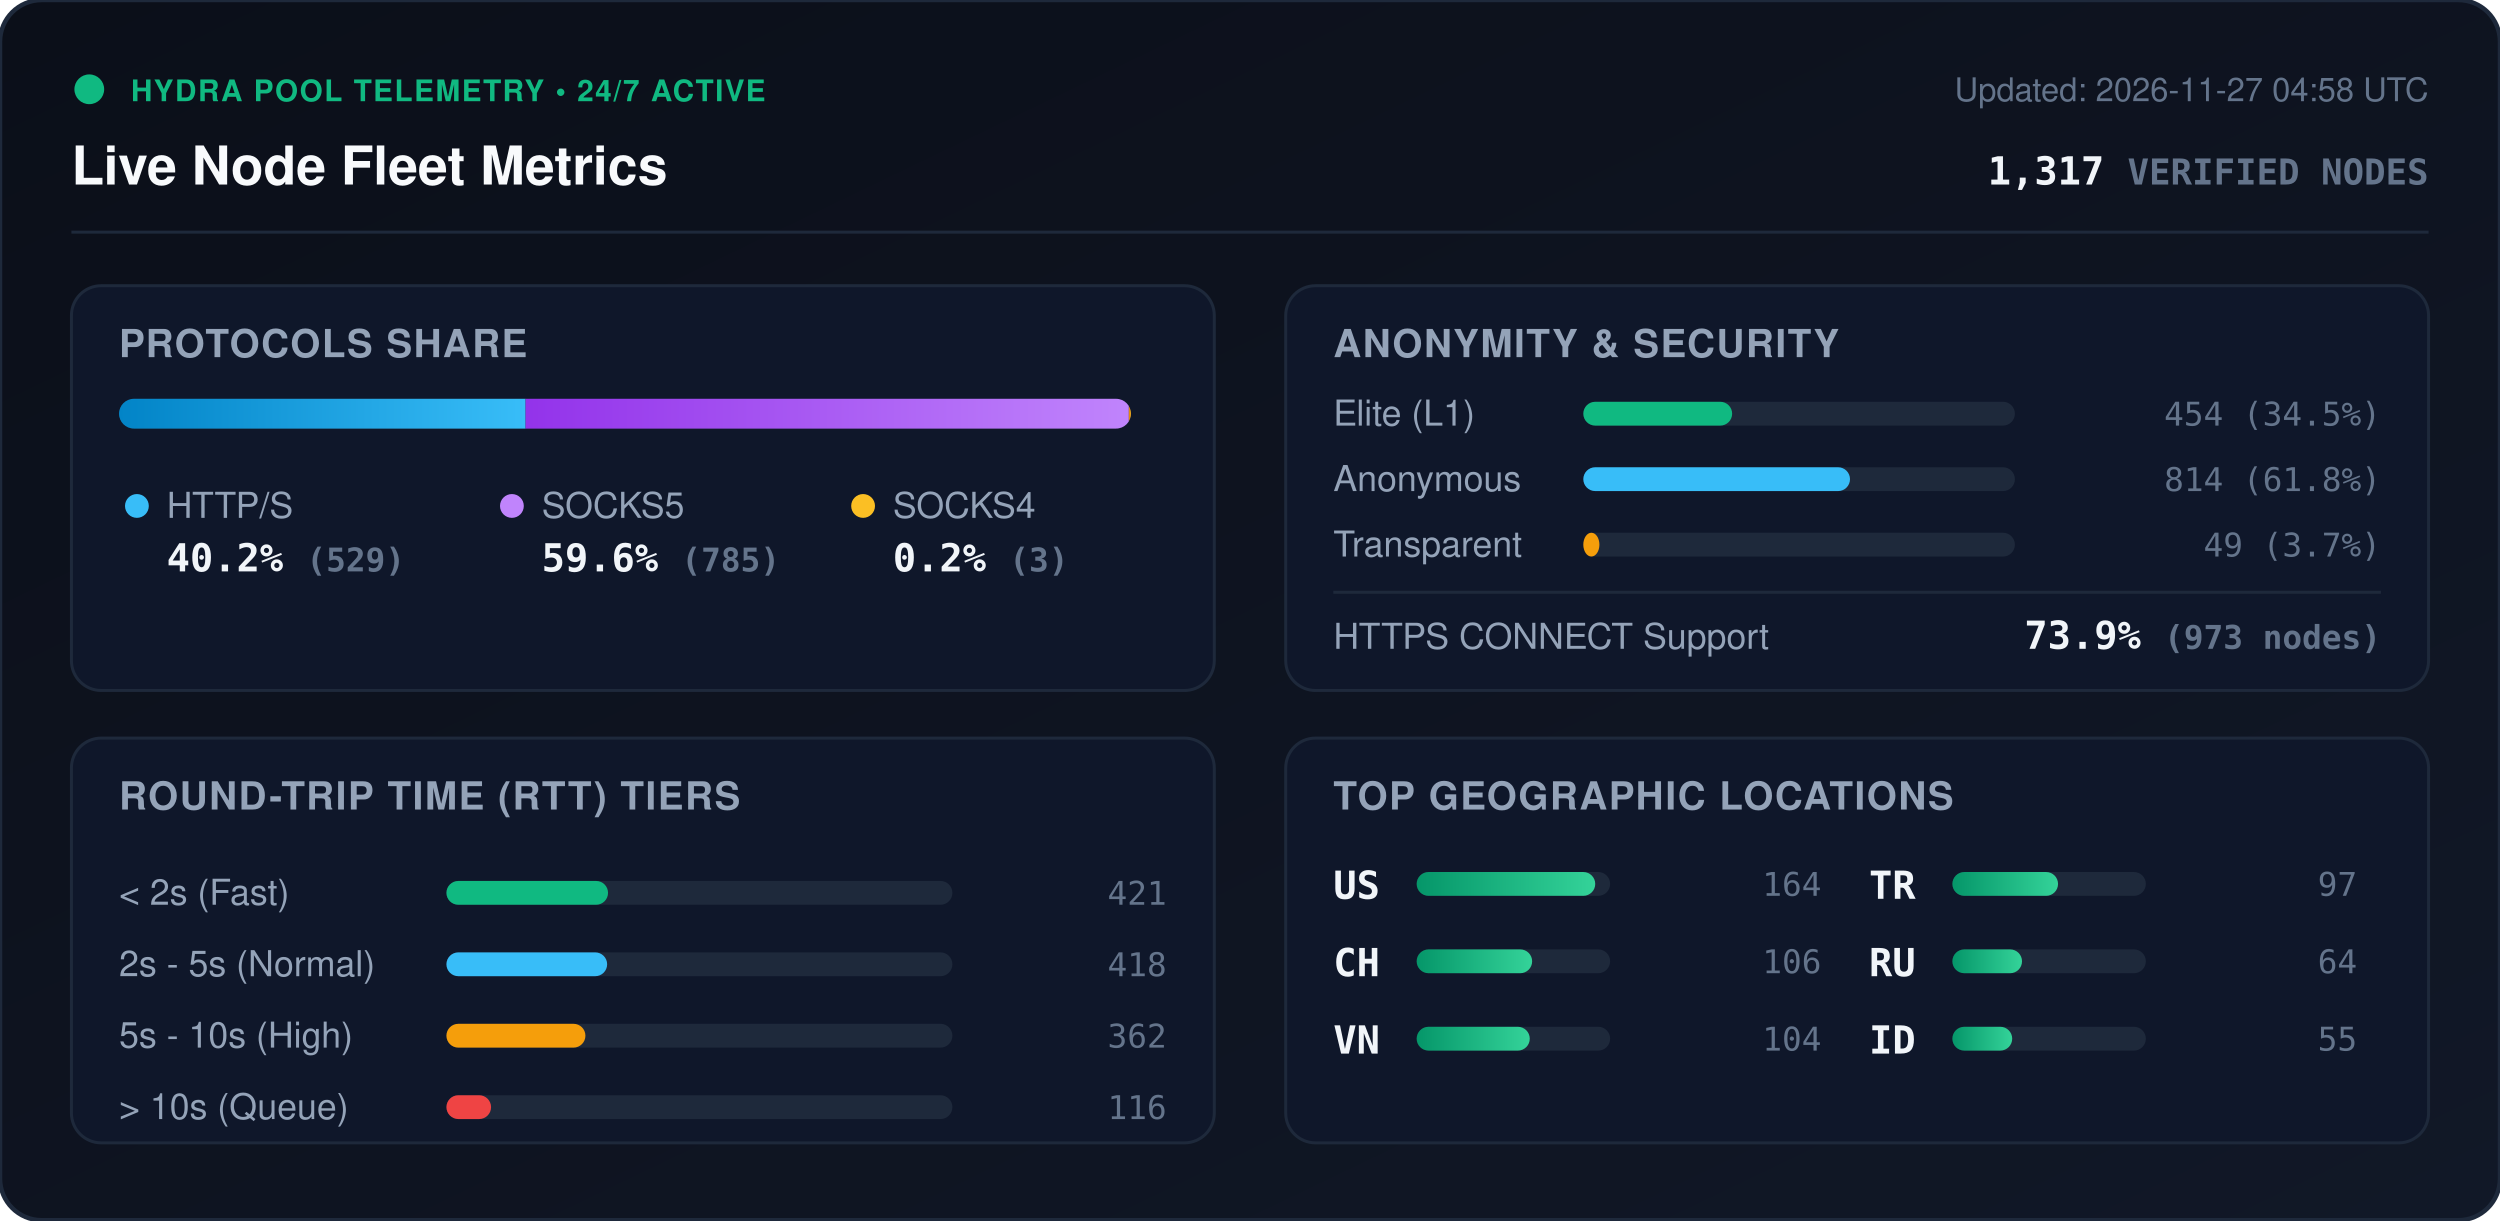
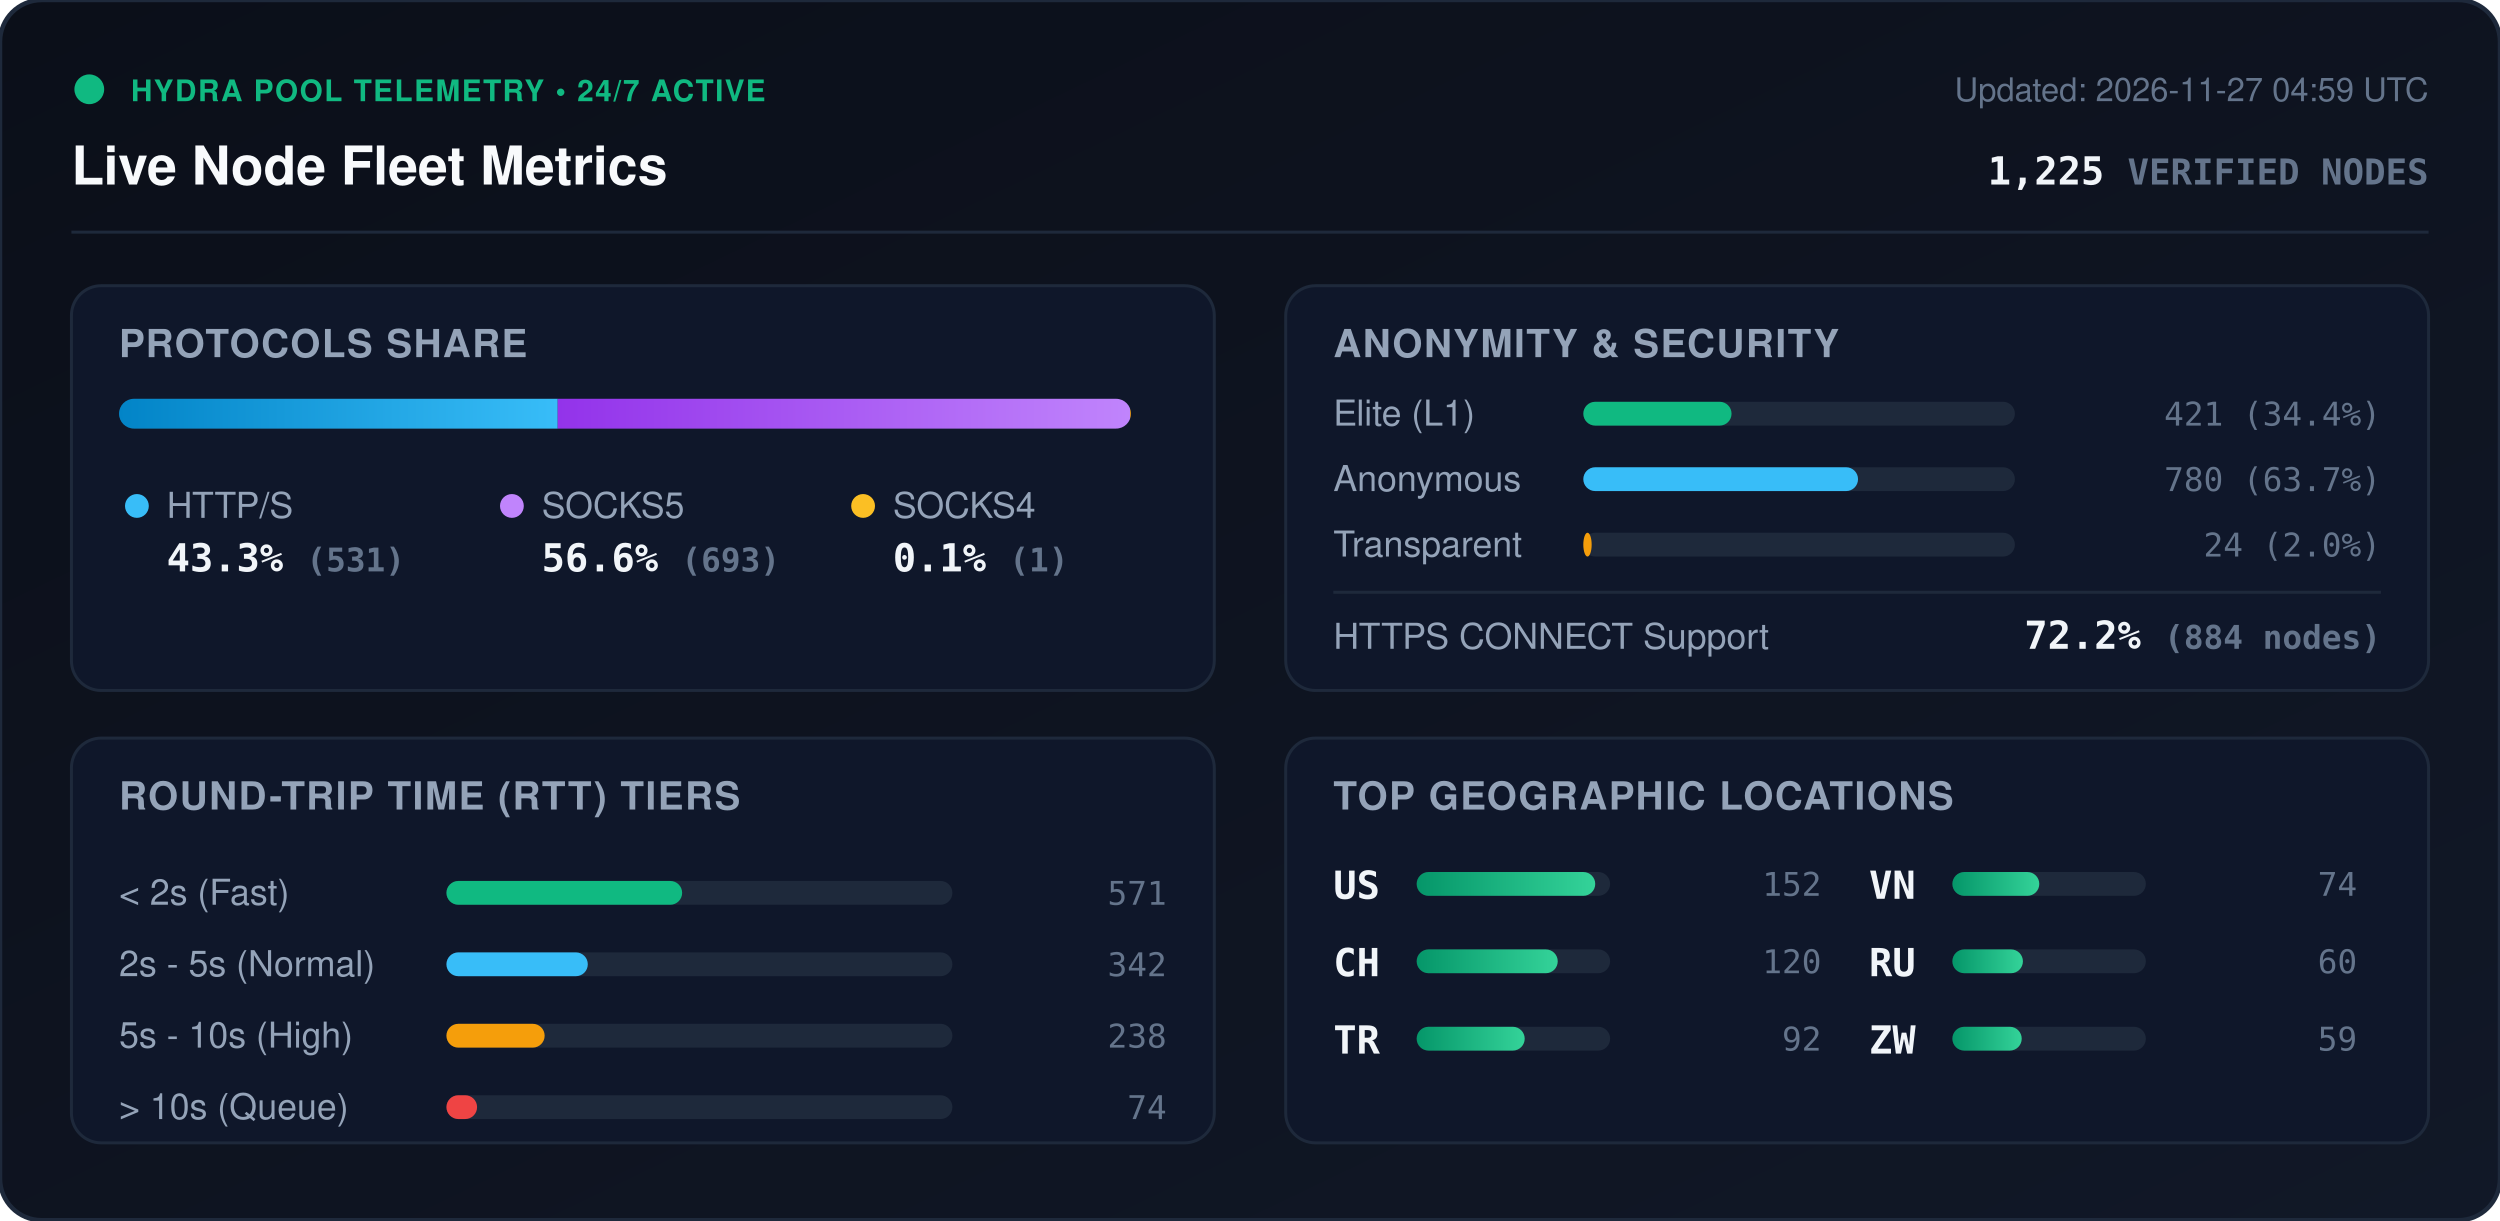
<svg xmlns="http://www.w3.org/2000/svg" viewBox="0 0 840 410" width="840" height="410" style="max-width: 100%; height: auto;">
  <defs>
    <linearGradient id="bg" x1="0%" y1="0%" x2="100%" y2="100%">
      <stop offset="0%" stop-color="#0b0f19" />
      <stop offset="100%" stop-color="#111827" />
    </linearGradient>
    <linearGradient id="bar-http" x1="0%" y1="0%" x2="100%" y2="0%">
      <stop offset="0%" stop-color="#0284c7" />
      <stop offset="100%" stop-color="#38bdf8" />
    </linearGradient>
    <linearGradient id="bar-socks5" x1="0%" y1="0%" x2="100%" y2="0%">
      <stop offset="0%" stop-color="#9333ea" />
      <stop offset="100%" stop-color="#c084fc" />
    </linearGradient>
    <linearGradient id="bar-socks4" x1="0%" y1="0%" x2="100%" y2="0%">
      <stop offset="0%" stop-color="#d97706" />
      <stop offset="100%" stop-color="#fbbf24" />
    </linearGradient>
    <linearGradient id="bar-green" x1="0%" y1="0%" x2="100%" y2="0%">
      <stop offset="0%" stop-color="#059669" />
      <stop offset="100%" stop-color="#34d399" />
    </linearGradient>
    <clipPath id="prog-track-clip">
      <rect width="340.0" height="10" rx="5" />
    </clipPath>
    <style>
      .title { font: 700 18px -apple-system, BlinkMacSystemFont, 'Segoe UI', Helvetica, Arial, sans-serif; fill: #f8fafc; }
      .sub { font: 500 11px -apple-system, BlinkMacSystemFont, 'Segoe UI', Helvetica, Arial, sans-serif; fill: #64748b; }
      .section-hdr { font: 600 13px -apple-system, BlinkMacSystemFont, 'Segoe UI', Helvetica, Arial, sans-serif; fill: #94a3b8; letter-spacing: 0.5px; }
      .metric-val { font: 700 13px -apple-system, BlinkMacSystemFont, 'Segoe UI', Helvetica, Arial, sans-serif; fill: #f1f5f9; }
      .metric-lbl { font: 500 12px -apple-system, BlinkMacSystemFont, 'Segoe UI', Helvetica, Arial, sans-serif; fill: #94a3b8; }
      .badge-txt { font: 700 10px -apple-system, BlinkMacSystemFont, 'Segoe UI', Helvetica, Arial, sans-serif; fill: #10b981; letter-spacing: 0.5px; }
      .mono { font-family: ui-monospace, SFMono-Regular, Menlo, Monaco, Consolas, monospace; }
      .pulse { animation: beacon 2s infinite ease-in-out; }
      @keyframes beacon { 0%, 100% { opacity: 1; } 50% { opacity: 0.35; } }
    </style>
  </defs>
  <rect width="840" height="410" rx="14" fill="url(#bg)" stroke="#1e293b" stroke-width="1.5" />
  <g transform="translate(24, 24)">
    <circle cx="6" cy="6" r="5" fill="#10b981" class="pulse" />
    <text x="20" y="10" class="badge-txt">HYDRA POOL TELEMETRY • 24/7 ACTIVE</text>
    <text x="0" y="38" class="title">Live Node Fleet Metrics</text>
-     <text x="792" y="10" text-anchor="end" class="sub">Updated: 2026-11-27 04:58 UTC</text>
-     <text x="792" y="38" text-anchor="end" class="metric-val mono" fill="#38bdf8">1,317 <tspan font-size="12" fill="#64748b">VERIFIED NODES</tspan>
+     <text x="792" y="10" text-anchor="end" class="sub">Updated: 2026-11-27 04:59 UTC</text>
+     <text x="792" y="38" text-anchor="end" class="metric-val mono" fill="#38bdf8">1,225 <tspan font-size="12" fill="#64748b">VERIFIED NODES</tspan>
    </text>
  </g>
  <line x1="24" y1="78" x2="816" y2="78" stroke="#1e293b" stroke-width="1" />
  <g transform="translate(24, 96)">
    <rect width="384" height="136" rx="10" fill="#0f172a" stroke="#1e293b" />
    <text x="16" y="24" class="section-hdr">PROTOCOLS SHARE</text>
    <g transform="translate(16, 38)">
      <rect width="340.0" height="10" rx="5" fill="#1e293b" />
      <g clip-path="url(#prog-track-clip)">
-         <rect x="0" width="136.6" height="10" fill="url(#bar-http)" />
-         <rect x="136.6" width="202.7" height="10" fill="url(#bar-socks5)" />
-         <rect x="339.3" width="0.8" height="10" fill="url(#bar-socks4)" />
+         <rect x="0" width="147.4" height="10" fill="url(#bar-http)" />
+         <rect x="147.4" width="192.3" height="10" fill="url(#bar-socks5)" />
+         <rect x="339.7" width="0.3" height="10" fill="url(#bar-socks4)" />
      </g>
    </g>
    <g transform="translate(16, 68)">
      <circle cx="6" cy="6" r="4" fill="#38bdf8" />
      <text x="16" y="10" class="metric-lbl">HTTP/S</text>
-       <text x="16" y="28" class="metric-val mono">40.2% <tspan font-size="11" fill="#64748b">(529)</tspan>
+       <text x="16" y="28" class="metric-val mono">43.3% <tspan font-size="11" fill="#64748b">(531)</tspan>
      </text>
      <circle cx="132" cy="6" r="4" fill="#c084fc" />
      <text x="142" y="10" class="metric-lbl">SOCKS5</text>
-       <text x="142" y="28" class="metric-val mono">59.6% <tspan font-size="11" fill="#64748b">(785)</tspan>
+       <text x="142" y="28" class="metric-val mono">56.6% <tspan font-size="11" fill="#64748b">(693)</tspan>
      </text>
      <circle cx="250" cy="6" r="4" fill="#fbbf24" />
      <text x="260" y="10" class="metric-lbl">SOCKS4</text>
-       <text x="260" y="28" class="metric-val mono">0.2% <tspan font-size="11" fill="#64748b">(3)</tspan>
+       <text x="260" y="28" class="metric-val mono">0.1% <tspan font-size="11" fill="#64748b">(1)</tspan>
      </text>
    </g>
  </g>
  <g transform="translate(432, 96)">
    <rect width="384" height="136" rx="10" fill="#0f172a" stroke="#1e293b" />
    <text x="16" y="24" class="section-hdr">ANONYMITY &amp; SECURITY</text>
    <text x="16" y="47" class="metric-lbl">Elite (L1)</text>
    <rect x="100" y="39" width="145.0" height="8" rx="4" fill="#1e293b" />
-     <rect x="100" y="39" width="50.0" height="8" rx="4" fill="#10b981" />
-     <text x="368" y="47" text-anchor="end" class="mono sub" fill="#e2e8f0">454 (34.5%)</text>
+     <rect x="100" y="39" width="49.8" height="8" rx="4" fill="#10b981" />
+     <text x="368" y="47" text-anchor="end" class="mono sub" fill="#e2e8f0">421 (34.4%)</text>
    <text x="16" y="69" class="metric-lbl">Anonymous</text>
    <rect x="100" y="61" width="145.0" height="8" rx="4" fill="#1e293b" />
-     <rect x="100" y="61" width="89.6" height="8" rx="4" fill="#38bdf8" />
-     <text x="368" y="69" text-anchor="end" class="mono sub" fill="#e2e8f0">814 (61.8%)</text>
+     <rect x="100" y="61" width="92.3" height="8" rx="4" fill="#38bdf8" />
+     <text x="368" y="69" text-anchor="end" class="mono sub" fill="#e2e8f0">780 (63.7%)</text>
    <text x="16" y="91" class="metric-lbl">Transparent</text>
    <rect x="100" y="83" width="145.0" height="8" rx="4" fill="#1e293b" />
-     <rect x="100" y="83" width="5.4" height="8" rx="4" fill="#f59e0b" />
-     <text x="368" y="91" text-anchor="end" class="mono sub" fill="#e2e8f0">49 (3.7%)</text>
+     <rect x="100" y="83" width="2.8" height="8" rx="4" fill="#f59e0b" />
+     <text x="368" y="91" text-anchor="end" class="mono sub" fill="#e2e8f0">24 (2.0%)</text>
    <line x1="16" y1="103" x2="368" y2="103" stroke="#1e293b" stroke-width="1" />
    <text x="16" y="122" class="metric-lbl">HTTPS CONNECT Support</text>
-     <text x="368" y="122" text-anchor="end" class="metric-val mono" fill="#34d399">73.9% <tspan font-size="11" fill="#64748b">(973 nodes)</tspan>
+     <text x="368" y="122" text-anchor="end" class="metric-val mono" fill="#34d399">72.2% <tspan font-size="11" fill="#64748b">(884 nodes)</tspan>
    </text>
  </g>
  <g transform="translate(24, 248)">
    <rect width="384" height="136" rx="10" fill="#0f172a" stroke="#1e293b" />
    <text x="16" y="24" class="section-hdr">ROUND-TRIP TIME (RTT) TIERS</text>
    <g transform="translate(16, 42)">
      <text x="0" y="14" class="metric-lbl">&lt; 2s (Fast)</text>
      <rect x="110" y="6" width="170" height="8" rx="4" fill="#1e293b" />
-       <rect x="110" y="6" width="54.3" height="8" rx="4" fill="#10b981" />
-       <text x="352" y="14" text-anchor="end" class="mono sub">421</text>
+       <rect x="110" y="6" width="79.2" height="8" rx="4" fill="#10b981" />
+       <text x="352" y="14" text-anchor="end" class="mono sub">571</text>
      <text x="0" y="38" class="metric-lbl">2s - 5s (Normal)</text>
      <rect x="110" y="30" width="170" height="8" rx="4" fill="#1e293b" />
-       <rect x="110" y="30" width="54.0" height="8" rx="4" fill="#38bdf8" />
-       <text x="352" y="38" text-anchor="end" class="mono sub">418</text>
+       <rect x="110" y="30" width="47.5" height="8" rx="4" fill="#38bdf8" />
+       <text x="352" y="38" text-anchor="end" class="mono sub">342</text>
      <text x="0" y="62" class="metric-lbl">5s - 10s (High)</text>
      <rect x="110" y="54" width="170" height="8" rx="4" fill="#1e293b" />
-       <rect x="110" y="54" width="46.7" height="8" rx="4" fill="#f59e0b" />
-       <text x="352" y="62" text-anchor="end" class="mono sub">362</text>
+       <rect x="110" y="54" width="33.0" height="8" rx="4" fill="#f59e0b" />
+       <text x="352" y="62" text-anchor="end" class="mono sub">238</text>
      <text x="0" y="86" class="metric-lbl">&gt; 10s (Queue)</text>
      <rect x="110" y="78" width="170" height="8" rx="4" fill="#1e293b" />
-       <rect x="110" y="78" width="15.0" height="8" rx="4" fill="#ef4444" />
-       <text x="352" y="86" text-anchor="end" class="mono sub">116</text>
+       <rect x="110" y="78" width="10.3" height="8" rx="4" fill="#ef4444" />
+       <text x="352" y="86" text-anchor="end" class="mono sub">74</text>
    </g>
  </g>
  <g transform="translate(432, 248)">
    <rect width="384" height="136" rx="10" fill="#0f172a" stroke="#1e293b" />
    <text x="16" y="24" class="section-hdr">TOP GEOGRAPHIC LOCATIONS</text>
    <g transform="translate(16, 42)">
      <g transform="translate(0, 0)">
        <text x="0" y="12" class="mono metric-val" font-size="12">US</text>
        <rect x="28" y="3" width="65" height="8" rx="4" fill="#1e293b" />
        <rect x="28" y="3" width="60.0" height="8" rx="4" fill="url(#bar-green)" />
-         <text x="164" y="11" text-anchor="end" class="mono sub">164</text>
+         <text x="164" y="11" text-anchor="end" class="mono sub">152</text>
      </g>
      <g transform="translate(0, 26)">
        <text x="0" y="12" class="mono metric-val" font-size="12">CH</text>
        <rect x="28" y="3" width="65" height="8" rx="4" fill="#1e293b" />
-         <rect x="28" y="3" width="38.8" height="8" rx="4" fill="url(#bar-green)" />
-         <text x="164" y="11" text-anchor="end" class="mono sub">106</text>
+         <rect x="28" y="3" width="47.4" height="8" rx="4" fill="url(#bar-green)" />
+         <text x="164" y="11" text-anchor="end" class="mono sub">120</text>
      </g>
      <g transform="translate(0, 52)">
+         <text x="0" y="12" class="mono metric-val" font-size="12">TR</text>
+         <rect x="28" y="3" width="65" height="8" rx="4" fill="#1e293b" />
+         <rect x="28" y="3" width="36.3" height="8" rx="4" fill="url(#bar-green)" />
+         <text x="164" y="11" text-anchor="end" class="mono sub">92</text>
+       </g>
+       <g transform="translate(180, 0)">
        <text x="0" y="12" class="mono metric-val" font-size="12">VN</text>
        <rect x="28" y="3" width="65" height="8" rx="4" fill="#1e293b" />
-         <rect x="28" y="3" width="38.0" height="8" rx="4" fill="url(#bar-green)" />
-         <text x="164" y="11" text-anchor="end" class="mono sub">104</text>
-       </g>
-       <g transform="translate(180, 0)">
-         <text x="0" y="12" class="mono metric-val" font-size="12">TR</text>
-         <rect x="28" y="3" width="65" height="8" rx="4" fill="#1e293b" />
-         <rect x="28" y="3" width="35.5" height="8" rx="4" fill="url(#bar-green)" />
-         <text x="164" y="11" text-anchor="end" class="mono sub">97</text>
+         <rect x="28" y="3" width="29.2" height="8" rx="4" fill="url(#bar-green)" />
+         <text x="164" y="11" text-anchor="end" class="mono sub">74</text>
      </g>
      <g transform="translate(180, 26)">
        <text x="0" y="12" class="mono metric-val" font-size="12">RU</text>
        <rect x="28" y="3" width="65" height="8" rx="4" fill="#1e293b" />
-         <rect x="28" y="3" width="23.4" height="8" rx="4" fill="url(#bar-green)" />
-         <text x="164" y="11" text-anchor="end" class="mono sub">64</text>
+         <rect x="28" y="3" width="23.7" height="8" rx="4" fill="url(#bar-green)" />
+         <text x="164" y="11" text-anchor="end" class="mono sub">60</text>
      </g>
      <g transform="translate(180, 52)">
-         <text x="0" y="12" class="mono metric-val" font-size="12">ID</text>
+         <text x="0" y="12" class="mono metric-val" font-size="12">ZW</text>
        <rect x="28" y="3" width="65" height="8" rx="4" fill="#1e293b" />
-         <rect x="28" y="3" width="20.1" height="8" rx="4" fill="url(#bar-green)" />
-         <text x="164" y="11" text-anchor="end" class="mono sub">55</text>
+         <rect x="28" y="3" width="23.3" height="8" rx="4" fill="url(#bar-green)" />
+         <text x="164" y="11" text-anchor="end" class="mono sub">59</text>
      </g>
    </g>
  </g>
</svg>
